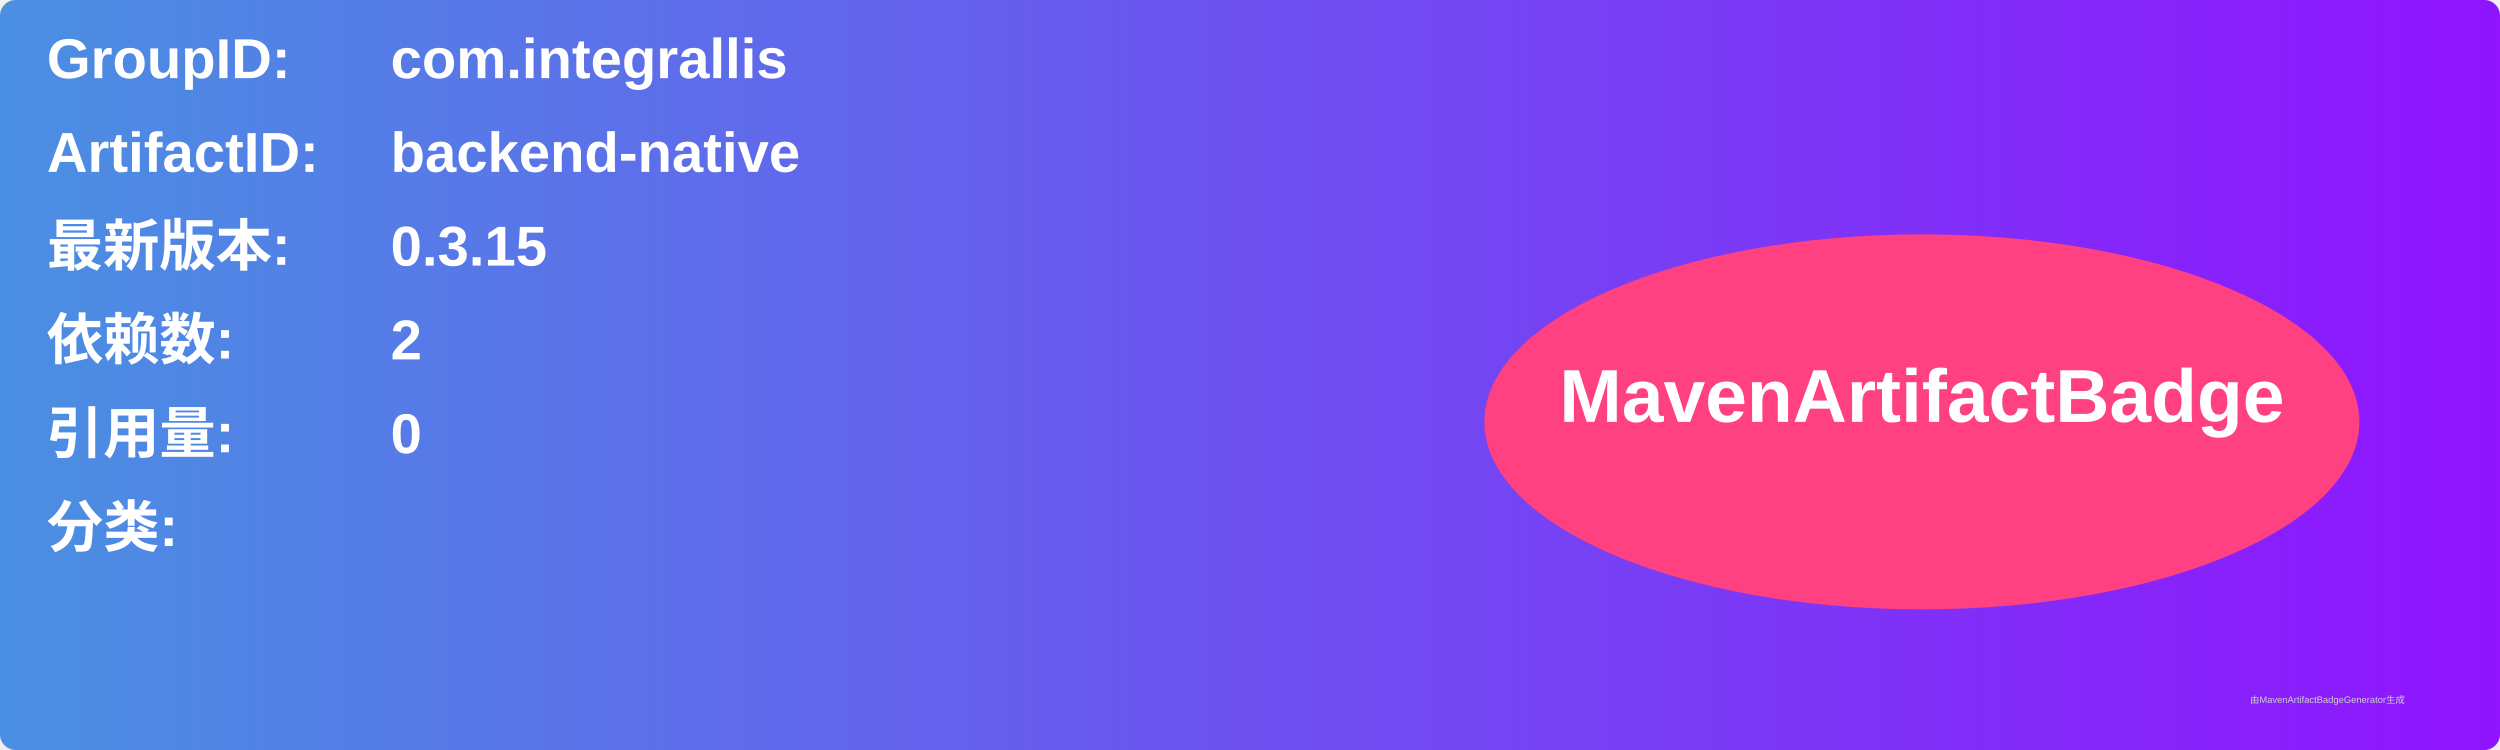
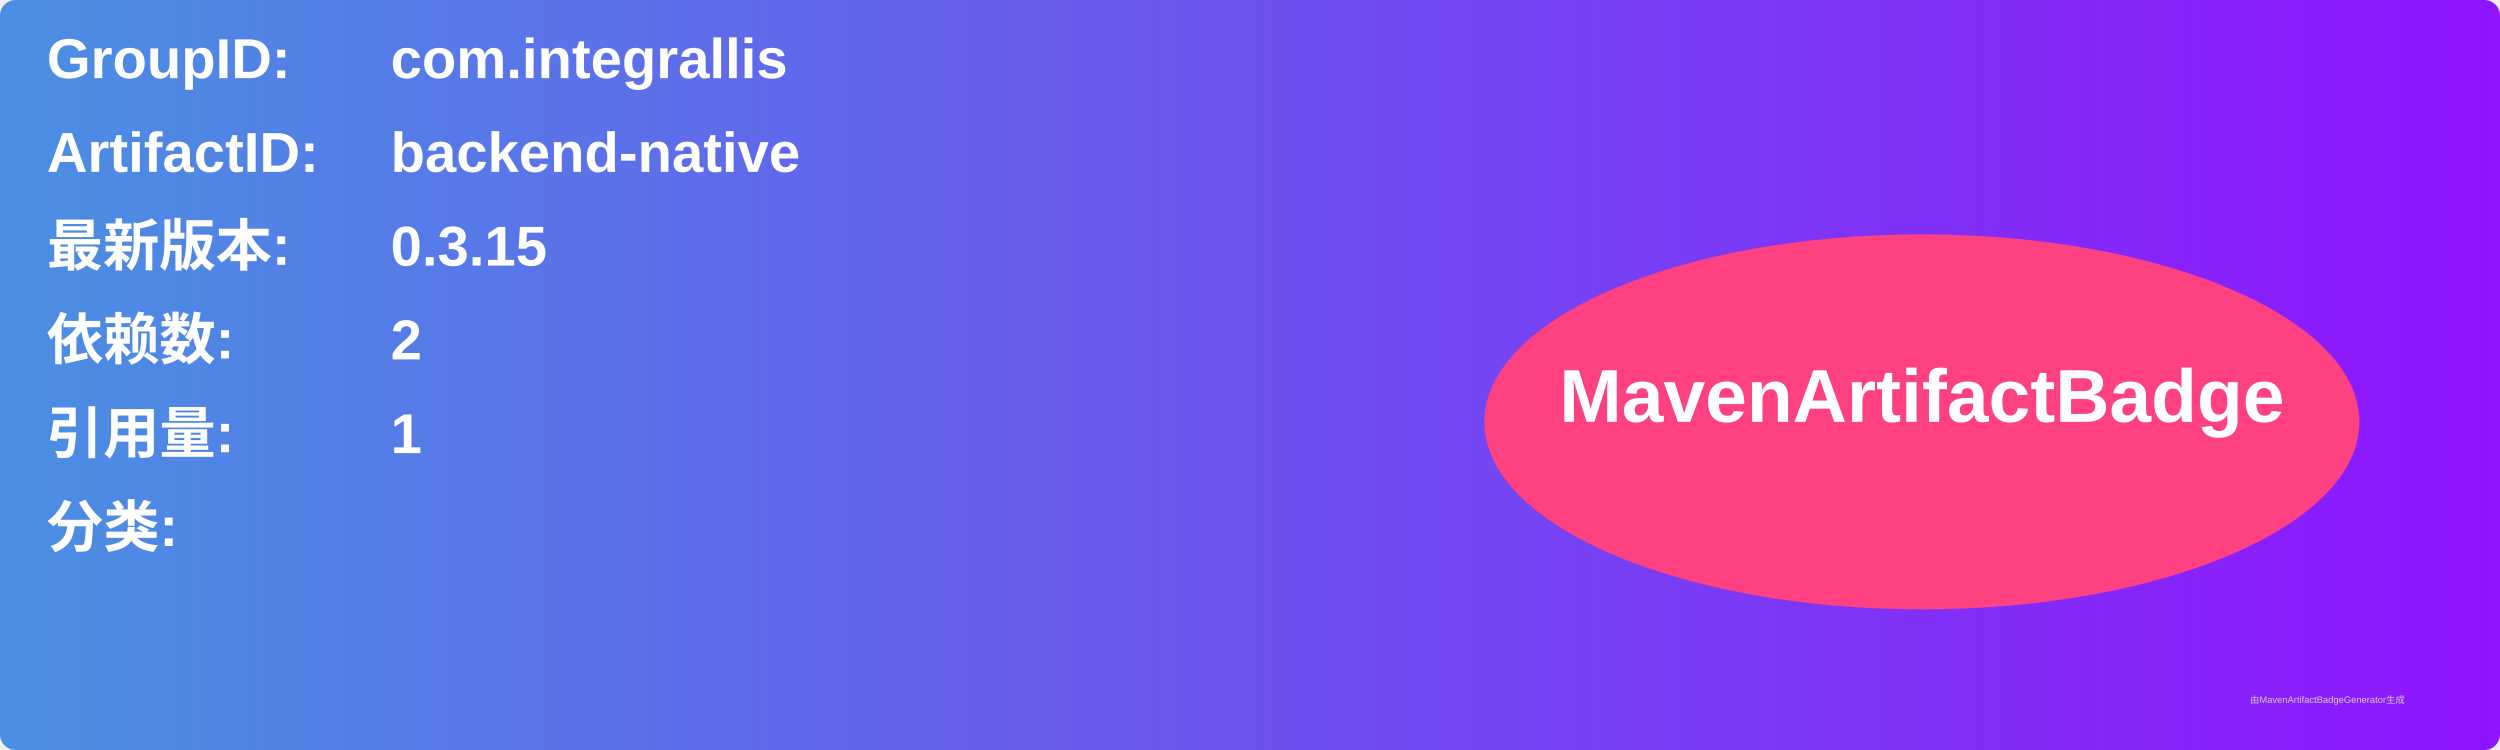
<svg xmlns="http://www.w3.org/2000/svg" width="800" height="240" viewBox="0 0 800 240">
  <linearGradient id="grad" x1="0%" y1="0%" x2="100%" y2="0%">
    <stop offset="0%" stop-color="#4a90e2" />
    <stop offset="100%" stop-color="#9013fe" />
  </linearGradient>
  <rect width="100%" height="100%" rx="5" ry="5" fill="url(#grad)" />
  <g transform="translate(15, 15)">
    <text x="0" y="10" font-family="Arial" font-size="18" fill="white" font-weight="bold" width="260">GroupID:</text>
    <text x="110" y="10" font-family="Arial" font-size="18" fill="white" font-weight="bold" width="460">com.integrallis</text>
    <text x="0" y="40" font-family="Arial" font-size="18" fill="white" font-weight="bold" width="260">ArtifactID:</text>
    <text x="110" y="40" font-family="Arial" font-size="18" fill="white" font-weight="bold" width="460">backend-native</text>
    <text x="0" y="70" font-family="Arial" font-size="18" fill="white" font-weight="bold">最新版本:</text>
    <text x="110" y="70" font-family="Arial" font-size="18" fill="white" font-weight="bold">
      <tspan font-weight="bold">0.3.15</tspan>
    </text>
    <text x="0" y="100" font-family="Arial" font-size="18" fill="white" font-weight="bold">依赖数: </text>
    <text x="110" y="100" font-family="Arial" font-size="18" fill="white">
      <tspan font-weight="bold">2</tspan>
    </text>
    <text x="0" y="130" font-family="Arial" font-size="18" fill="white" font-weight="bold">引用量: </text>
    <text x="110" y="130" font-family="Arial" font-size="18" fill="white">
-       <tspan font-weight="bold">0</tspan>
+       <tspan font-weight="bold">1</tspan>
    </text>
    <text x="0" y="160" font-family="Arial" font-size="18" fill="white" font-weight="bold">分类:</text>
    <text x="10" y="190" font-family="Arial" font-size="10" fill="white">
      <tspan font-weight="bold" />
    </text>
    <ellipse cx="600" cy="120" rx="140" ry="60" fill="#ff4081" />
    <text x="600" y="120" text-anchor="middle" font-family="Arial" font-size="24" fill="white" font-weight="bold">MavenArtifactBadge</text>
  </g>
  <text x="720" y="225" font-family="Arial" font-size="3" fill="#d0d0d0">由MavenArtifactBadgeGenerator生成</text>
</svg>
